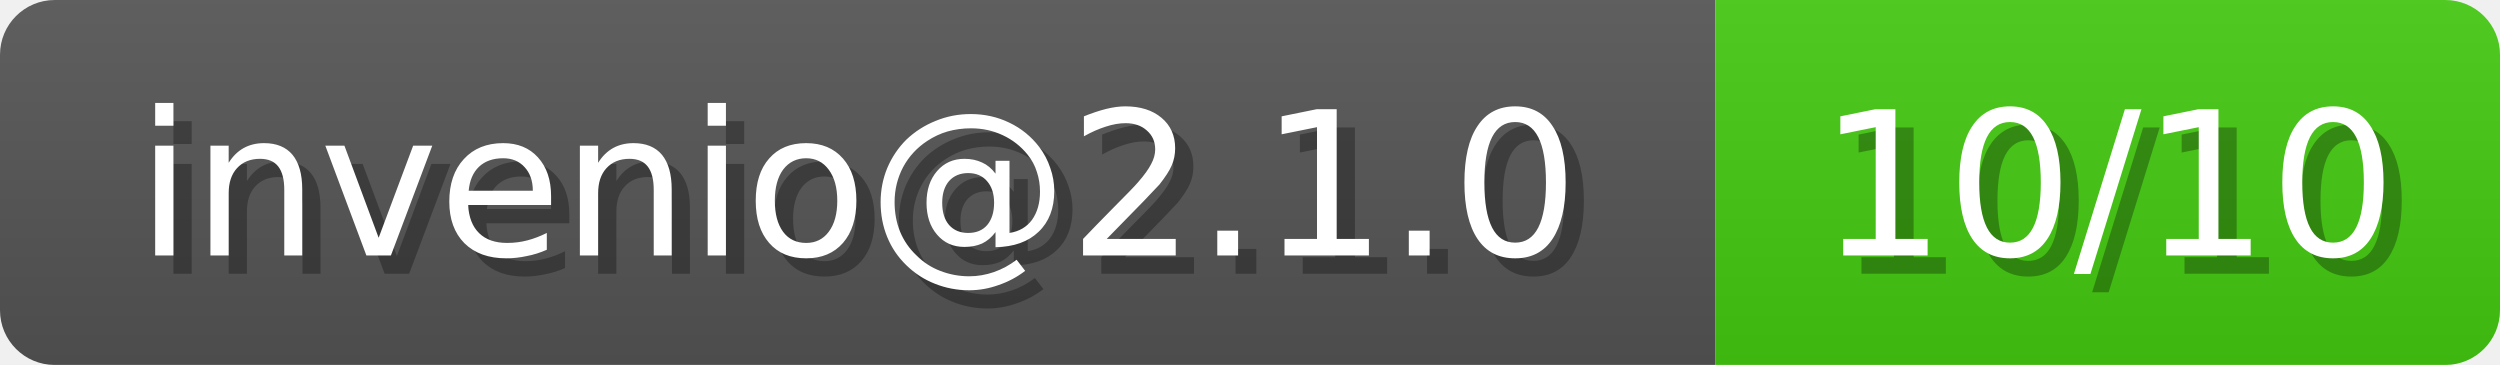
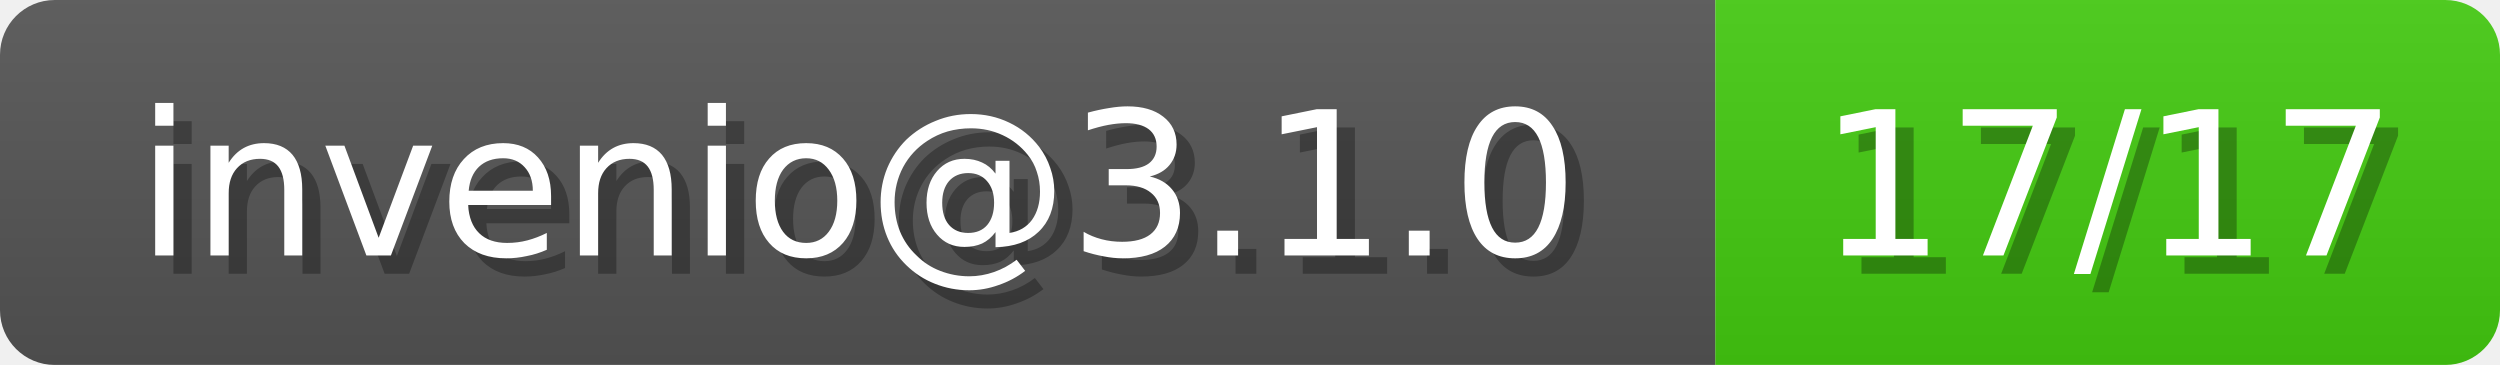
<svg xmlns="http://www.w3.org/2000/svg" width="137" height="20">
  <linearGradient id="b" x2="0" y2="100%">
    <stop offset="0" stop-color="#bbb" stop-opacity=".1" />
    <stop offset="1" stop-opacity=".1" />
  </linearGradient>
  <mask id="1">
    <rect width="137" height="20" rx="3" fill="#fff" />
  </mask>
  <g mask="url(#1)">
    <path fill="#555" d="M0 0h94v20H0z" />
    <path fill="#4C1" d="M94 0h43v20H94z" />
    <path fill="url(#b)" d="M0 0h137v20H0z" />
  </g>
  <g fill="#fff" text-anchor="middle" font-family="DejaVu Sans,Verdana,Geneva,sans-serif" font-size="11">
-     <text x="48" y="15" fill="#010101" fill-opacity=".3">invenio@2.1.0</text>
-     <text x="47" y="14">invenio@2.1.0</text>
+     <text x="48" y="15" fill="#010101" fill-opacity=".3">invenio@3.1.0</text>
+     <text x="47" y="14">invenio@3.1.0</text>
  </g>
  <g fill="#fff" text-anchor="middle" font-family="DejaVu Sans,Verdana,Geneva,sans-serif" font-size="11">
-     <text x="116.5" y="15" fill="#010101" fill-opacity=".3">10/10</text>
-     <text x="115.5" y="14">10/10</text>
+     <text x="116.5" y="15" fill="#010101" fill-opacity=".3">17/17</text>
+     <text x="115.5" y="14">17/17</text>
  </g>
</svg>
